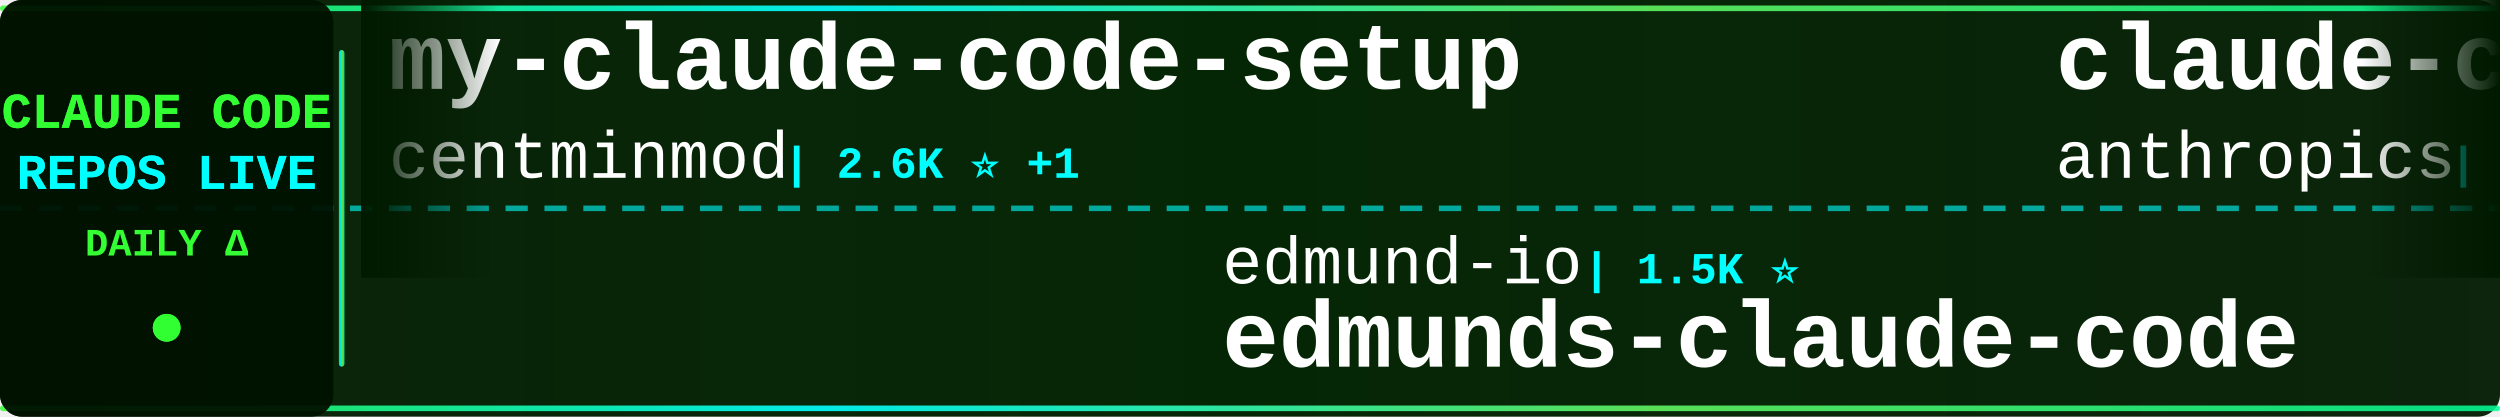
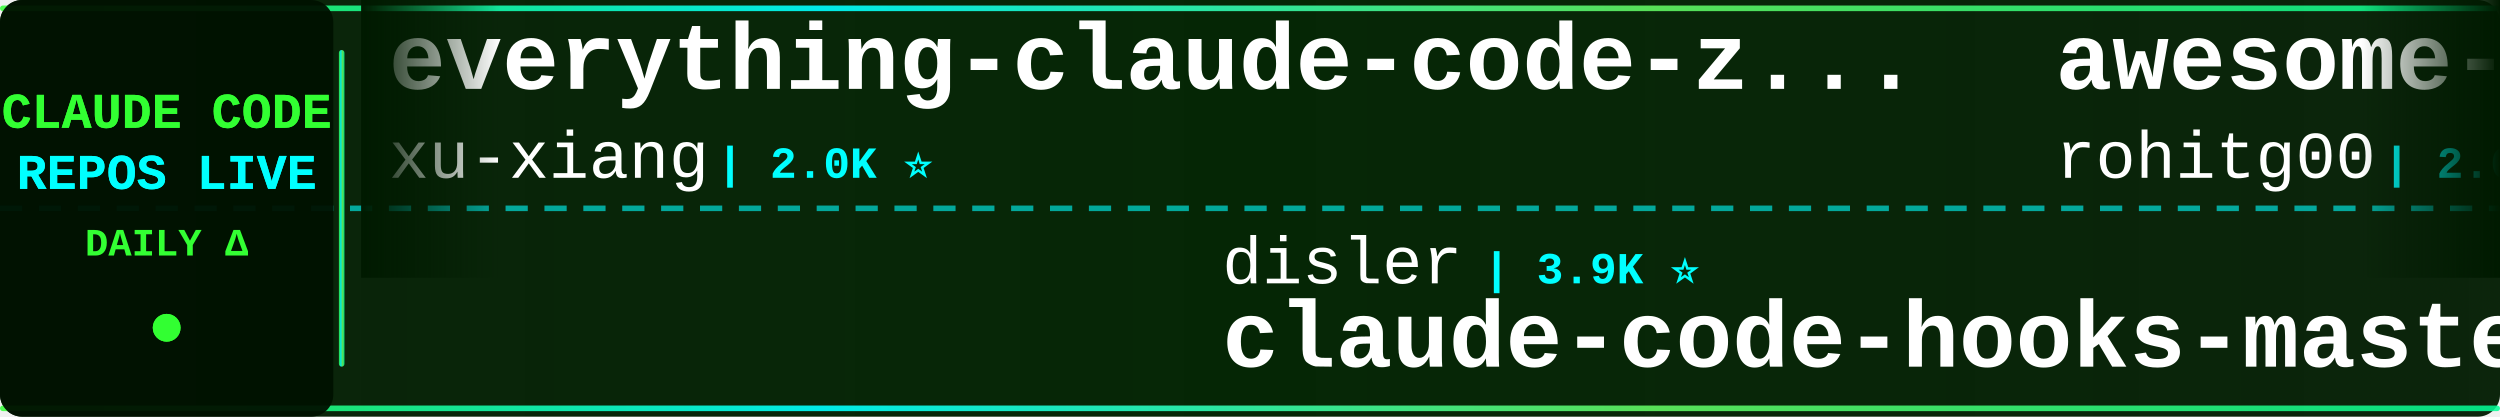
<svg xmlns="http://www.w3.org/2000/svg" width="900" height="150">
  <defs>
    <linearGradient id="tickerBg" x1="0%" y1="0%" x2="100%" y2="0%">
      <stop offset="0%" style="stop-color:#001a00;stop-opacity:0.95" />
      <stop offset="50%" style="stop-color:#002200;stop-opacity:0.98" />
      <stop offset="100%" style="stop-color:#001a00;stop-opacity:0.95" />
    </linearGradient>
    <linearGradient id="borderGrad" x1="0%" y1="0%" x2="100%" y2="0%">
      <stop offset="0%" style="stop-color:#33ff33;stop-opacity:0.85">
        <animate attributeName="stop-opacity" values="0.85;1;0.85" dur="2s" repeatCount="indefinite" />
      </stop>
      <stop offset="33%" style="stop-color:#00ffff;stop-opacity:0.9">
        <animate attributeName="stop-opacity" values="0.9;1;0.9" dur="2.2s" repeatCount="indefinite" />
      </stop>
      <stop offset="66%" style="stop-color:#66ff66;stop-opacity:0.85">
        <animate attributeName="stop-opacity" values="0.85;1;0.85" dur="1.8s" repeatCount="indefinite" />
      </stop>
      <stop offset="100%" style="stop-color:#00ff99;stop-opacity:0.85">
        <animate attributeName="stop-opacity" values="0.85;1;0.85" dur="2s" repeatCount="indefinite" />
      </stop>
    </linearGradient>
    <filter id="textGlow">
      <feGaussianBlur stdDeviation="0.1" result="coloredBlur" />
      <feMerge>
        <feMergeNode in="coloredBlur" />
        <feMergeNode in="SourceGraphic" />
      </feMerge>
    </filter>
    <filter id="metricGlow">
      <feGaussianBlur stdDeviation="0.2" result="coloredBlur" />
      <feMerge>
        <feMergeNode in="coloredBlur" />
        <feMergeNode in="SourceGraphic" />
      </feMerge>
    </filter>
    <linearGradient id="leftFade" x1="0%" y1="0%" x2="100%" y2="0%">
      <stop offset="0%" style="stop-color:#001a00;stop-opacity:1" />
      <stop offset="100%" style="stop-color:#001a00;stop-opacity:0" />
    </linearGradient>
    <linearGradient id="rightFade" x1="0%" y1="0%" x2="100%" y2="0%">
      <stop offset="0%" style="stop-color:#001a00;stop-opacity:0" />
      <stop offset="100%" style="stop-color:#001a00;stop-opacity:1" />
    </linearGradient>
  </defs>
  <rect width="900" height="150" fill="url(#tickerBg)" rx="8" />
  <rect x="0" y="2" width="900" height="2" fill="url(#borderGrad)" rx="1" />
  <rect x="0" y="146" width="900" height="2" fill="url(#borderGrad)" rx="1" />
  <line x1="0" y1="75" x2="900" y2="75" stroke="#00ffff" stroke-width="2" stroke-dasharray="8 6" opacity="0.6" />
  <rect x="0" y="0" width="120" height="150" fill="#001100" opacity="0.95" rx="8" />
  <text x="60" y="46" font-family="'Courier New', monospace" font-size="18" font-weight="bold" fill="#33ff33" text-anchor="middle" filter="url(#textGlow)">
    CLAUDE CODE
  </text>
  <text x="60" y="68" font-family="'Courier New', monospace" font-size="18" font-weight="bold" fill="#00ffff" text-anchor="middle" filter="url(#textGlow)">
    REPOS LIVE
  </text>
  <text x="60" y="92" font-family="'Courier New', monospace" font-size="14" font-weight="bold" fill="#33ff33" text-anchor="middle">
    DAILY Δ
  </text>
  <circle cx="60" cy="118" r="5" fill="#33ff33" filter="url(#metricGlow)">
    <animate attributeName="r" values="4;6;4" dur="1.5s" repeatCount="indefinite" />
    <animate attributeName="opacity" values="0.6;1;0.6" dur="1.5s" repeatCount="indefinite" />
  </circle>
  <rect x="122" y="18" width="2" height="114" fill="url(#borderGrad)" rx="1" />
  <clipPath id="tickerClip">
    <rect x="130" y="0" width="770" height="150" />
  </clipPath>
  <g clip-path="url(#tickerClip)">
    <g id="tickerItems">
      <animateTransform attributeName="transform" attributeType="XML" type="translate" from="0 0" to="-3000 0" dur="54s" repeatCount="indefinite" />
      <g transform="translate(0, 0)">
-         <text x="140" y="32" font-family="'Courier New', monospace" font-size="34" font-weight="bold" fill="#ffffff">my-claude-code-setup</text>
-         <text x="140" y="64" font-family="'Courier New', monospace" font-size="24" font-weight="normal" fill="#ffffff" opacity="1.0">centminmod</text>
-         <text x="282" y="64" font-family="'Courier New', monospace" font-size="16" font-weight="bold" fill="#00ffff"> | 2.6K ⭐ +1</text>
+         <text x="140" y="32" font-family="'Courier New', monospace" font-size="34" font-weight="bold" fill="#ffffff">everything-claude-code-z...</text>
+         <text x="140" y="64" font-family="'Courier New', monospace" font-size="24" font-weight="normal" fill="#ffffff" opacity="1.0">xu-xiang</text>
+         <text x="258" y="64" font-family="'Courier New', monospace" font-size="16" font-weight="bold" fill="#00ffff"> | 2.0K ⭐</text>
      </g>
      <g transform="translate(300, 0)">
-         <text x="140" y="102" font-family="'Courier New', monospace" font-size="24" font-weight="normal" fill="#ffffff" opacity="1.0">edmund-io</text>
-         <text x="270" y="102" font-family="'Courier New', monospace" font-size="16" font-weight="bold" fill="#00ffff"> | 1.5K ⭐</text>
-         <text x="140" y="132" font-family="'Courier New', monospace" font-size="34" font-weight="bold" fill="#ffffff">edmunds-claude-code</text>
+         <text x="140" y="102" font-family="'Courier New', monospace" font-size="24" font-weight="normal" fill="#ffffff" opacity="1.0">disler</text>
+         <text x="234" y="102" font-family="'Courier New', monospace" font-size="16" font-weight="bold" fill="#00ffff"> | 3.9K ⭐</text>
+         <text x="140" y="132" font-family="'Courier New', monospace" font-size="34" font-weight="bold" fill="#ffffff">claude-code-hooks-master...</text>
      </g>
      <g transform="translate(600, 0)">
-         <text x="140" y="32" font-family="'Courier New', monospace" font-size="34" font-weight="bold" fill="#ffffff">claude-code</text>
-         <text x="140" y="64" font-family="'Courier New', monospace" font-size="24" font-weight="normal" fill="#ffffff" opacity="1.0">anthropics</text>
-         <text x="282" y="64" font-family="'Courier New', monospace" font-size="16" font-weight="bold" fill="#00ffff"> | 148.1K ⭐ +32</text>
+         <text x="140" y="32" font-family="'Courier New', monospace" font-size="34" font-weight="bold" fill="#ffffff">awesome-claude-code-tool...</text>
+         <text x="140" y="64" font-family="'Courier New', monospace" font-size="24" font-weight="normal" fill="#ffffff" opacity="1.0">rohitg00</text>
+         <text x="258" y="64" font-family="'Courier New', monospace" font-size="16" font-weight="bold" fill="#00ffff"> | 2.6K ⭐</text>
      </g>
      <g transform="translate(900, 0)">
-         <text x="140" y="102" font-family="'Courier New', monospace" font-size="24" font-weight="normal" fill="#ffffff" opacity="1.0">VILA-Lab</text>
-         <text x="258" y="102" font-family="'Courier New', monospace" font-size="16" font-weight="bold" fill="#00ffff"> | 2.1K ⭐</text>
-         <text x="140" y="132" font-family="'Courier New', monospace" font-size="34" font-weight="bold" fill="#ffffff">Dive-into-Claude-Code</text>
+         <text x="140" y="102" font-family="'Courier New', monospace" font-size="24" font-weight="normal" fill="#ffffff" opacity="1.0">digitalsamba</text>
+         <text x="306" y="102" font-family="'Courier New', monospace" font-size="16" font-weight="bold" fill="#00ffff"> | 2.1K ⭐ +1</text>
+         <text x="140" y="132" font-family="'Courier New', monospace" font-size="34" font-weight="bold" fill="#ffffff">claude-code-video-toolki...</text>
      </g>
      <g transform="translate(1200, 0)">
-         <text x="140" y="32" font-family="'Courier New', monospace" font-size="34" font-weight="bold" fill="#ffffff">how-claude-code-works</text>
-         <text x="140" y="64" font-family="'Courier New', monospace" font-size="24" font-weight="normal" fill="#ffffff" opacity="1.0">Windy3f3f3f3f</text>
-         <text x="318" y="64" font-family="'Courier New', monospace" font-size="16" font-weight="bold" fill="#00ffff"> | 3.7K ⭐</text>
-       </g>
-       <g transform="translate(1500, 0)">
-         <text x="140" y="102" font-family="'Courier New', monospace" font-size="24" font-weight="normal" fill="#ffffff" opacity="1.0">feiskyer</text>
-         <text x="258" y="102" font-family="'Courier New', monospace" font-size="16" font-weight="bold" fill="#00ffff"> | 1.7K ⭐</text>
-         <text x="140" y="132" font-family="'Courier New', monospace" font-size="34" font-weight="bold" fill="#ffffff">claude-code-settings</text>
-       </g>
-       <g transform="translate(1800, 0)">
        <text x="140" y="32" font-family="'Courier New', monospace" font-size="34" font-weight="bold" fill="#ffffff">claude-code</text>
        <text x="140" y="64" font-family="'Courier New', monospace" font-size="24" font-weight="normal" fill="#ffffff" opacity="1.0">alex000kim</text>
        <text x="282" y="64" font-family="'Courier New', monospace" font-size="16" font-weight="bold" fill="#00ffff"> | 235 ⭐</text>
      </g>
+       <g transform="translate(1500, 0)">
+         <text x="140" y="102" font-family="'Courier New', monospace" font-size="24" font-weight="normal" fill="#ffffff" opacity="1.0">FlorianBruniaux</text>
+         <text x="342" y="102" font-family="'Courier New', monospace" font-size="16" font-weight="bold" fill="#00ffff"> | 6.0K ⭐</text>
+         <text x="140" y="132" font-family="'Courier New', monospace" font-size="34" font-weight="bold" fill="#ffffff">claude-code-ultimate-gui...</text>
+       </g>
+       <g transform="translate(1800, 0)">
+         <text x="140" y="32" font-family="'Courier New', monospace" font-size="34" font-weight="bold" fill="#ffffff">claude-code-prompts</text>
+         <text x="140" y="64" font-family="'Courier New', monospace" font-size="24" font-weight="normal" fill="#ffffff" opacity="1.0">repowise-dev</text>
+         <text x="306" y="64" font-family="'Courier New', monospace" font-size="16" font-weight="bold" fill="#00ffff"> | 1.2K ⭐</text>
+       </g>
      <g transform="translate(2100, 0)">
-         <text x="140" y="102" font-family="'Courier New', monospace" font-size="24" font-weight="normal" fill="#ffffff" opacity="1.0">guanshan</text>
-         <text x="258" y="102" font-family="'Courier New', monospace" font-size="16" font-weight="bold" fill="#00ffff"> | 61 ⭐</text>
-         <text x="140" y="132" font-family="'Courier New', monospace" font-size="34" font-weight="bold" fill="#ffffff">ClaudeCode</text>
+         <text x="140" y="102" font-family="'Courier New', monospace" font-size="24" font-weight="normal" fill="#ffffff" opacity="1.0">ochamber</text>
+         <text x="258" y="102" font-family="'Courier New', monospace" font-size="16" font-weight="bold" fill="#00ffff"> | 4 ⭐</text>
+         <text x="140" y="132" font-family="'Courier New', monospace" font-size="34" font-weight="bold" fill="#ffffff">claude-code</text>
      </g>
      <g transform="translate(2400, 0)">
-         <text x="140" y="32" font-family="'Courier New', monospace" font-size="34" font-weight="bold" fill="#ffffff">Auto-claude-code-researc...</text>
-         <text x="140" y="64" font-family="'Courier New', monospace" font-size="24" font-weight="normal" fill="#ffffff" opacity="1.0">wanshuiyin</text>
-         <text x="282" y="64" font-family="'Courier New', monospace" font-size="16" font-weight="bold" fill="#00ffff"> | 16.7K ⭐ +7</text>
+         <text x="140" y="32" font-family="'Courier New', monospace" font-size="34" font-weight="bold" fill="#ffffff">claude-code</text>
+         <text x="140" y="64" font-family="'Courier New', monospace" font-size="24" font-weight="normal" fill="#ffffff" opacity="1.0">lowcortisolprogrammer</text>
+         <text x="414" y="64" font-family="'Courier New', monospace" font-size="16" font-weight="bold" fill="#00ffff"> | 171 ⭐</text>
      </g>
      <g transform="translate(2700, 0)">
-         <text x="140" y="102" font-family="'Courier New', monospace" font-size="24" font-weight="normal" fill="#ffffff" opacity="1.0">777genius</text>
-         <text x="270" y="102" font-family="'Courier New', monospace" font-size="16" font-weight="bold" fill="#00ffff"> | 932 ⭐ +1</text>
-         <text x="140" y="132" font-family="'Courier New', monospace" font-size="34" font-weight="bold" fill="#ffffff">claude-code-source-code</text>
+         <text x="140" y="102" font-family="'Courier New', monospace" font-size="24" font-weight="normal" fill="#ffffff" opacity="1.0">zstmfhy</text>
+         <text x="246" y="102" font-family="'Courier New', monospace" font-size="16" font-weight="bold" fill="#00ffff"> | 189 ⭐</text>
+         <text x="140" y="132" font-family="'Courier New', monospace" font-size="34" font-weight="bold" fill="#ffffff">Claude-code</text>
      </g>
      <g transform="translate(3000, 0)">
-         <text x="140" y="32" font-family="'Courier New', monospace" font-size="34" font-weight="bold" fill="#ffffff">my-claude-code-setup</text>
-         <text x="140" y="64" font-family="'Courier New', monospace" font-size="24" font-weight="normal" fill="#ffffff" opacity="1.0">centminmod</text>
-         <text x="282" y="64" font-family="'Courier New', monospace" font-size="16" font-weight="bold" fill="#00ffff"> | 2.6K ⭐ +1</text>
+         <text x="140" y="32" font-family="'Courier New', monospace" font-size="34" font-weight="bold" fill="#ffffff">everything-claude-code-z...</text>
+         <text x="140" y="64" font-family="'Courier New', monospace" font-size="24" font-weight="normal" fill="#ffffff" opacity="1.0">xu-xiang</text>
+         <text x="258" y="64" font-family="'Courier New', monospace" font-size="16" font-weight="bold" fill="#00ffff"> | 2.0K ⭐</text>
      </g>
      <g transform="translate(3300, 0)">
-         <text x="140" y="102" font-family="'Courier New', monospace" font-size="24" font-weight="normal" fill="#ffffff" opacity="1.0">edmund-io</text>
-         <text x="270" y="102" font-family="'Courier New', monospace" font-size="16" font-weight="bold" fill="#00ffff"> | 1.5K ⭐</text>
-         <text x="140" y="132" font-family="'Courier New', monospace" font-size="34" font-weight="bold" fill="#ffffff">edmunds-claude-code</text>
+         <text x="140" y="102" font-family="'Courier New', monospace" font-size="24" font-weight="normal" fill="#ffffff" opacity="1.0">disler</text>
+         <text x="234" y="102" font-family="'Courier New', monospace" font-size="16" font-weight="bold" fill="#00ffff"> | 3.9K ⭐</text>
+         <text x="140" y="132" font-family="'Courier New', monospace" font-size="34" font-weight="bold" fill="#ffffff">claude-code-hooks-master...</text>
      </g>
      <g transform="translate(3600, 0)">
-         <text x="140" y="32" font-family="'Courier New', monospace" font-size="34" font-weight="bold" fill="#ffffff">claude-code</text>
-         <text x="140" y="64" font-family="'Courier New', monospace" font-size="24" font-weight="normal" fill="#ffffff" opacity="1.0">anthropics</text>
-         <text x="282" y="64" font-family="'Courier New', monospace" font-size="16" font-weight="bold" fill="#00ffff"> | 148.1K ⭐ +32</text>
+         <text x="140" y="32" font-family="'Courier New', monospace" font-size="34" font-weight="bold" fill="#ffffff">awesome-claude-code-tool...</text>
+         <text x="140" y="64" font-family="'Courier New', monospace" font-size="24" font-weight="normal" fill="#ffffff" opacity="1.0">rohitg00</text>
+         <text x="258" y="64" font-family="'Courier New', monospace" font-size="16" font-weight="bold" fill="#00ffff"> | 2.6K ⭐</text>
      </g>
      <g transform="translate(3900, 0)">
-         <text x="140" y="102" font-family="'Courier New', monospace" font-size="24" font-weight="normal" fill="#ffffff" opacity="1.0">VILA-Lab</text>
-         <text x="258" y="102" font-family="'Courier New', monospace" font-size="16" font-weight="bold" fill="#00ffff"> | 2.1K ⭐</text>
-         <text x="140" y="132" font-family="'Courier New', monospace" font-size="34" font-weight="bold" fill="#ffffff">Dive-into-Claude-Code</text>
+         <text x="140" y="102" font-family="'Courier New', monospace" font-size="24" font-weight="normal" fill="#ffffff" opacity="1.0">digitalsamba</text>
+         <text x="306" y="102" font-family="'Courier New', monospace" font-size="16" font-weight="bold" fill="#00ffff"> | 2.1K ⭐ +1</text>
+         <text x="140" y="132" font-family="'Courier New', monospace" font-size="34" font-weight="bold" fill="#ffffff">claude-code-video-toolki...</text>
      </g>
    </g>
  </g>
  <rect x="130" y="0" width="50" height="100" fill="url(#leftFade)" />
  <rect x="850" y="0" width="50" height="100" fill="url(#rightFade)" />
</svg>
